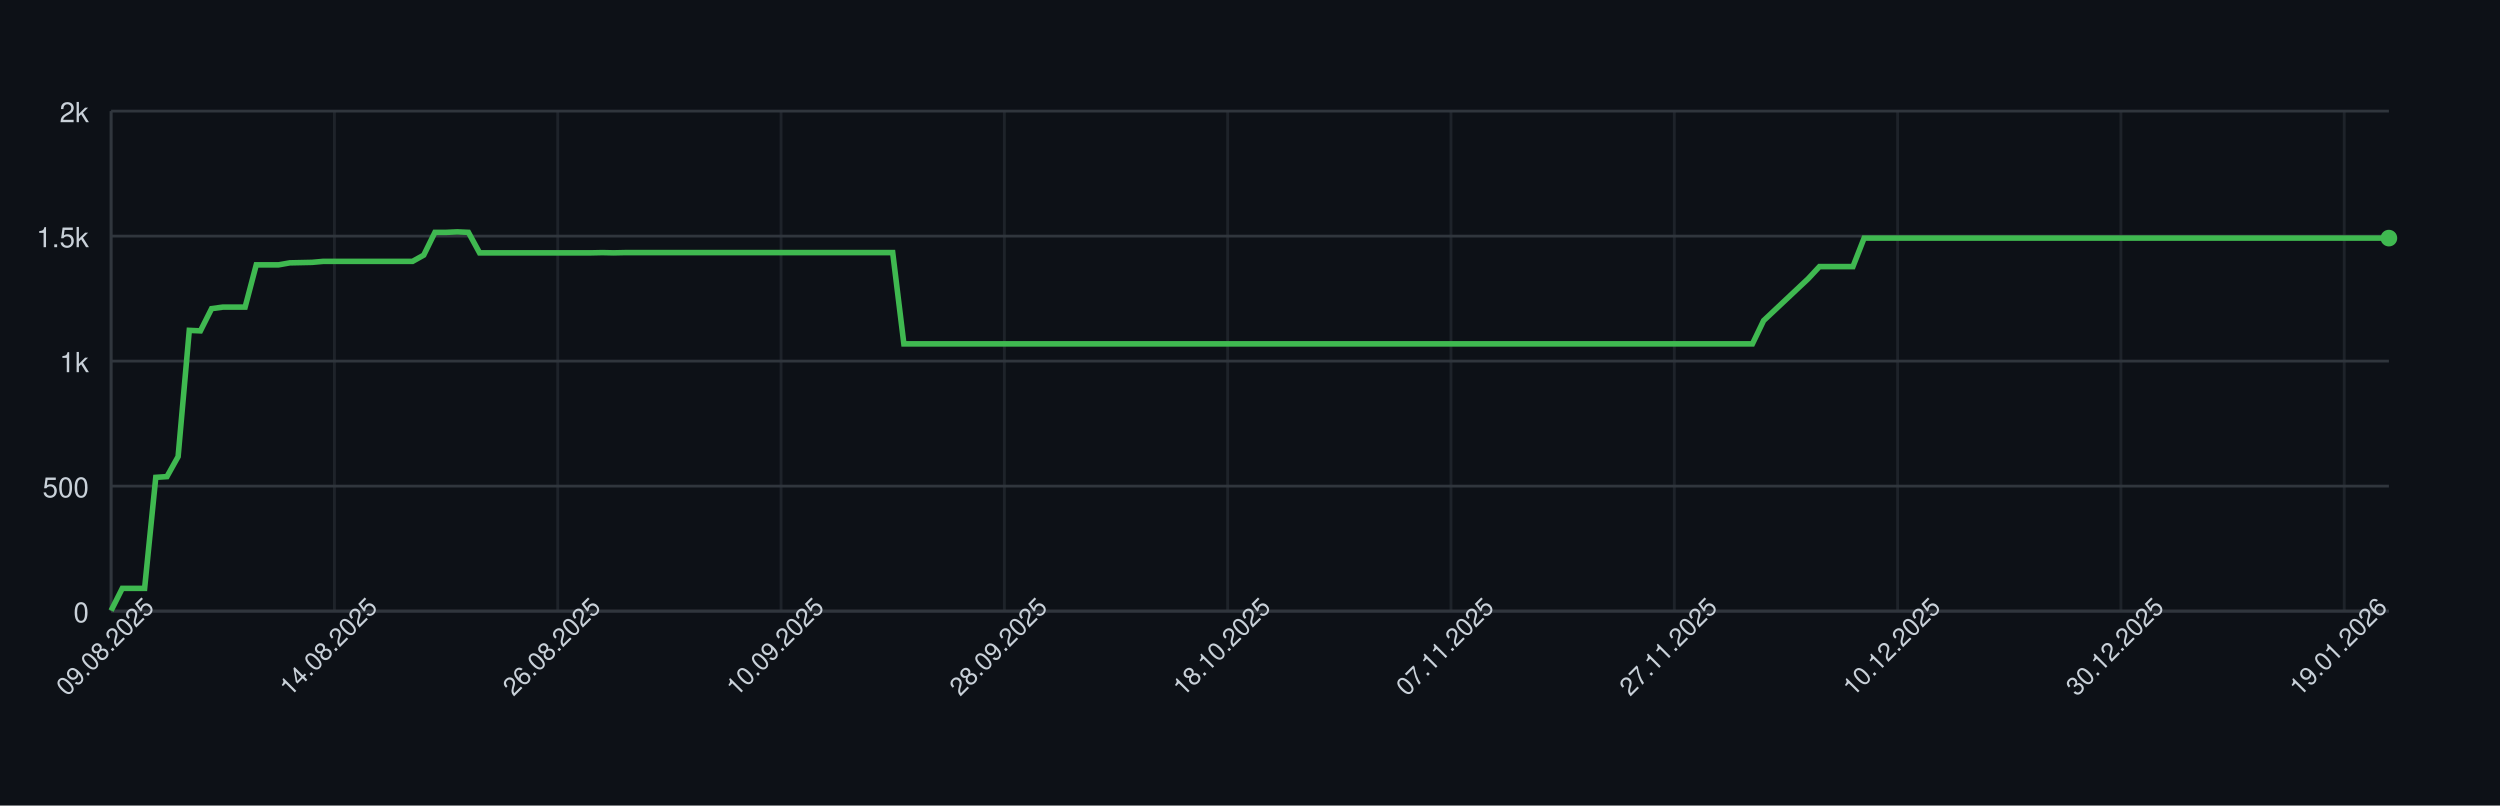
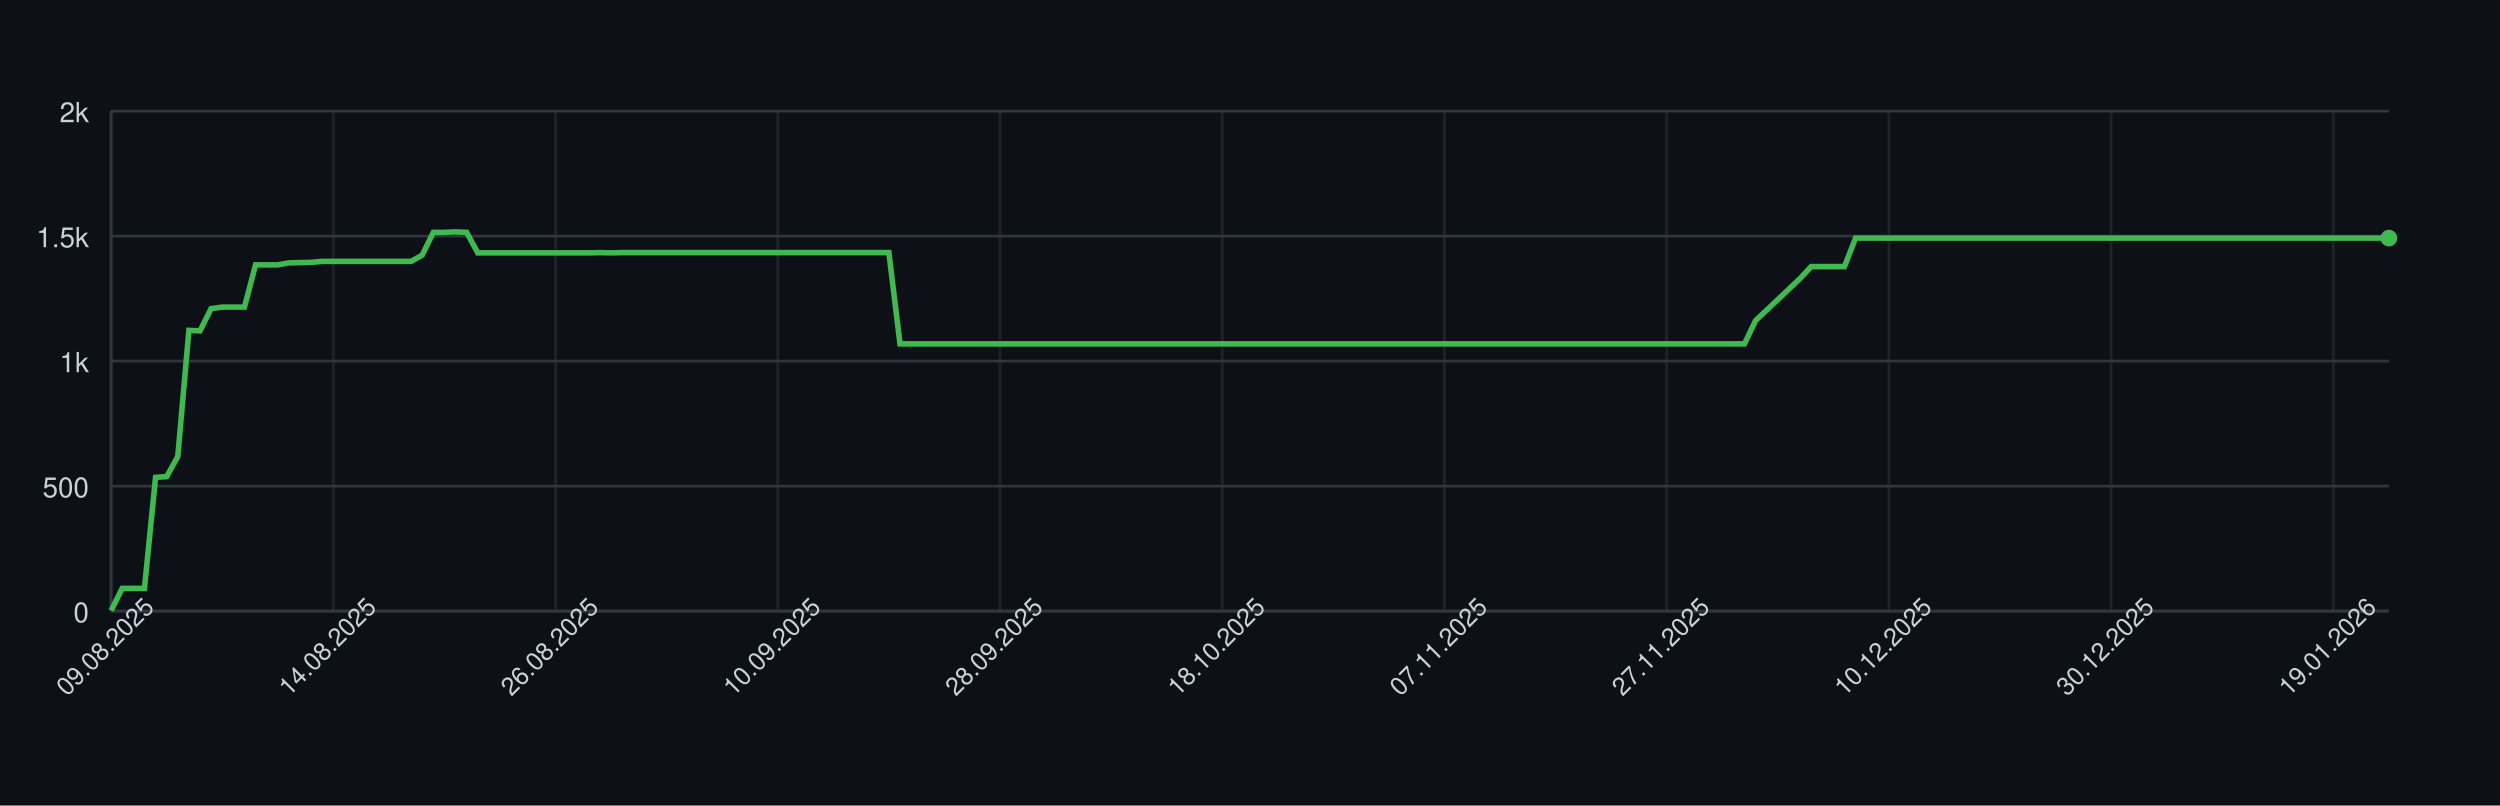
<svg xmlns="http://www.w3.org/2000/svg" width="900" height="290" style="font-family: -apple-system, BlinkMacSystemFont, 'Segoe UI', Helvetica, Arial, sans-serif;">
  <rect width="100%" height="100%" fill="#0d1117" />
  <g>
    <line x1="40" y1="220.00" x2="860" y2="220.00" stroke="#30363d" />
    <text x="32" y="224.00" font-size="10" fill="#c9d1d9" text-anchor="end">0</text>
    <line x1="40" y1="175.00" x2="860" y2="175.00" stroke="#30363d" />
    <text x="32" y="179.00" font-size="10" fill="#c9d1d9" text-anchor="end">500</text>
    <line x1="40" y1="130.00" x2="860" y2="130.00" stroke="#30363d" />
    <text x="32" y="134.00" font-size="10" fill="#c9d1d9" text-anchor="end">1k</text>
    <line x1="40" y1="85.00" x2="860" y2="85.00" stroke="#30363d" />
    <text x="32" y="89.00" font-size="10" fill="#c9d1d9" text-anchor="end">1.5k</text>
    <line x1="40" y1="40.00" x2="860" y2="40.00" stroke="#30363d" />
    <text x="32" y="44.00" font-size="10" fill="#c9d1d9" text-anchor="end">2k</text>
    <line x1="40.00" y1="40" x2="40.00" y2="220" stroke="#30363d" opacity="0.5" />
-     <line x1="120.39" y1="40" x2="120.39" y2="220" stroke="#30363d" opacity="0.5" />
-     <line x1="200.78" y1="40" x2="200.78" y2="220" stroke="#30363d" opacity="0.5" />
-     <line x1="281.18" y1="40" x2="281.18" y2="220" stroke="#30363d" opacity="0.5" />
-     <line x1="361.57" y1="40" x2="361.57" y2="220" stroke="#30363d" opacity="0.5" />
-     <line x1="441.96" y1="40" x2="441.96" y2="220" stroke="#30363d" opacity="0.5" />
-     <line x1="522.35" y1="40" x2="522.35" y2="220" stroke="#30363d" opacity="0.5" />
-     <line x1="602.75" y1="40" x2="602.75" y2="220" stroke="#30363d" opacity="0.5" />
-     <line x1="683.14" y1="40" x2="683.14" y2="220" stroke="#30363d" opacity="0.5" />
-     <line x1="763.53" y1="40" x2="763.53" y2="220" stroke="#30363d" opacity="0.5" />
-     <line x1="843.92" y1="40" x2="843.92" y2="220" stroke="#30363d" opacity="0.5" />
+     <line x1="120.00" y1="40" x2="120.00" y2="220" stroke="#30363d" opacity="0.5" />
+     <line x1="200.00" y1="40" x2="200.00" y2="220" stroke="#30363d" opacity="0.5" />
+     <line x1="280.00" y1="40" x2="280.00" y2="220" stroke="#30363d" opacity="0.5" />
+     <line x1="360.00" y1="40" x2="360.00" y2="220" stroke="#30363d" opacity="0.5" />
+     <line x1="440.00" y1="40" x2="440.00" y2="220" stroke="#30363d" opacity="0.5" />
+     <line x1="520.00" y1="40" x2="520.00" y2="220" stroke="#30363d" opacity="0.5" />
+     <line x1="600.00" y1="40" x2="600.00" y2="220" stroke="#30363d" opacity="0.5" />
+     <line x1="680.00" y1="40" x2="680.00" y2="220" stroke="#30363d" opacity="0.5" />
+     <line x1="760.00" y1="40" x2="760.00" y2="220" stroke="#30363d" opacity="0.5" />
+     <line x1="840.00" y1="40" x2="840.00" y2="220" stroke="#30363d" opacity="0.5" />
    <line x1="40" y1="220" x2="860" y2="220" stroke="#30363d" />
    <line x1="40" y1="40" x2="40" y2="220" stroke="#30363d" />
-     <path d="M 40.00 219.82 L 44.02 211.81 L 48.04 211.81 L 52.06 211.81 L 56.08 171.85 L 60.10 171.58 L 64.12 164.38 L 68.14 118.93 L 72.16 119.11 L 76.18 111.10 L 80.20 110.56 L 84.22 110.56 L 88.24 110.56 L 92.25 95.35 L 96.27 95.35 L 100.29 95.35 L 104.31 94.63 L 108.33 94.54 L 112.35 94.45 L 116.37 94.09 L 120.39 94.09 L 124.41 94.09 L 128.43 94.09 L 132.45 94.09 L 136.47 94.09 L 140.49 94.09 L 144.51 94.09 L 148.53 94.09 L 152.55 91.84 L 156.57 83.65 L 160.59 83.65 L 164.61 83.47 L 168.63 83.65 L 172.65 91.03 L 176.67 91.03 L 180.69 91.03 L 184.71 91.03 L 188.73 91.03 L 192.75 91.03 L 196.76 91.03 L 200.78 91.03 L 204.80 91.03 L 208.82 91.03 L 212.84 91.03 L 216.86 90.94 L 220.88 91.03 L 224.90 90.94 L 228.92 90.94 L 232.94 90.94 L 236.96 90.94 L 240.98 90.94 L 245.00 90.94 L 249.02 90.94 L 253.04 90.94 L 257.06 90.94 L 261.08 90.94 L 265.10 90.94 L 269.12 90.94 L 273.14 90.94 L 277.16 90.94 L 281.18 90.94 L 285.20 90.94 L 289.22 90.94 L 293.24 90.94 L 297.25 90.94 L 301.27 90.94 L 305.29 90.94 L 309.31 90.94 L 313.33 90.94 L 317.35 90.94 L 321.37 90.94 L 325.39 123.79 L 329.41 123.79 L 333.43 123.79 L 337.45 123.79 L 341.47 123.79 L 345.49 123.79 L 349.51 123.79 L 353.53 123.79 L 357.55 123.79 L 361.57 123.79 L 365.59 123.79 L 369.61 123.79 L 373.63 123.79 L 377.65 123.79 L 381.67 123.79 L 385.69 123.79 L 389.71 123.79 L 393.73 123.79 L 397.75 123.79 L 401.76 123.79 L 405.78 123.79 L 409.80 123.79 L 413.82 123.79 L 417.84 123.79 L 421.86 123.79 L 425.88 123.79 L 429.90 123.79 L 433.92 123.79 L 437.94 123.79 L 441.96 123.79 L 445.98 123.79 L 450.00 123.79 L 454.02 123.79 L 458.04 123.79 L 462.06 123.79 L 466.08 123.79 L 470.10 123.79 L 474.12 123.79 L 478.14 123.79 L 482.16 123.79 L 486.18 123.79 L 490.20 123.79 L 494.22 123.79 L 498.24 123.79 L 502.25 123.79 L 506.27 123.79 L 510.29 123.79 L 514.31 123.79 L 518.33 123.79 L 522.35 123.79 L 526.37 123.79 L 530.39 123.79 L 534.41 123.79 L 538.43 123.79 L 542.45 123.79 L 546.47 123.79 L 550.49 123.79 L 554.51 123.79 L 558.53 123.79 L 562.55 123.79 L 566.57 123.79 L 570.59 123.79 L 574.61 123.79 L 578.63 123.79 L 582.65 123.79 L 586.67 123.79 L 590.69 123.79 L 594.71 123.79 L 598.73 123.79 L 602.75 123.79 L 606.76 123.79 L 610.78 123.79 L 614.80 123.79 L 618.82 123.79 L 622.84 123.79 L 626.86 123.79 L 630.88 123.79 L 634.90 115.42 L 638.92 111.64 L 642.94 107.86 L 646.96 104.08 L 650.98 100.30 L 655.00 95.98 L 659.02 95.98 L 663.04 95.98 L 667.06 95.98 L 671.08 85.72 L 675.10 85.72 L 679.12 85.72 L 683.14 85.72 L 687.16 85.72 L 691.18 85.72 L 695.20 85.72 L 699.22 85.72 L 703.24 85.72 L 707.25 85.72 L 711.27 85.72 L 715.29 85.72 L 719.31 85.72 L 723.33 85.72 L 727.35 85.72 L 731.37 85.72 L 735.39 85.72 L 739.41 85.72 L 743.43 85.72 L 747.45 85.72 L 751.47 85.72 L 755.49 85.72 L 759.51 85.72 L 763.53 85.72 L 767.55 85.72 L 771.57 85.72 L 775.59 85.72 L 779.61 85.72 L 783.63 85.72 L 787.65 85.72 L 791.67 85.72 L 795.69 85.72 L 799.71 85.72 L 803.73 85.72 L 807.75 85.72 L 811.76 85.72 L 815.78 85.72 L 819.80 85.72 L 823.82 85.72 L 827.84 85.72 L 831.86 85.72 L 835.88 85.72 L 839.90 85.72 L 843.92 85.72 L 847.94 85.72 L 851.96 85.72 L 855.98 85.72 L 860.00 85.72" fill="none" stroke="#3fb950" stroke-width="2" />
+     <path d="M 40.00 219.82 L 44.00 211.81 L 48.00 211.81 L 52.00 211.81 L 56.00 171.85 L 60.00 171.58 L 64.00 164.38 L 68.00 118.93 L 72.00 119.11 L 76.00 111.10 L 80.00 110.56 L 84.00 110.56 L 88.00 110.56 L 92.00 95.35 L 96.00 95.35 L 100.00 95.35 L 104.00 94.63 L 108.00 94.54 L 112.00 94.45 L 116.00 94.09 L 120.00 94.09 L 124.00 94.09 L 128.00 94.09 L 132.00 94.09 L 136.00 94.09 L 140.00 94.09 L 144.00 94.09 L 148.00 94.09 L 152.00 91.84 L 156.00 83.65 L 160.00 83.65 L 164.00 83.47 L 168.00 83.65 L 172.00 91.03 L 176.00 91.03 L 180.00 91.03 L 184.00 91.03 L 188.00 91.03 L 192.00 91.03 L 196.00 91.03 L 200.00 91.03 L 204.00 91.03 L 208.00 91.03 L 212.00 91.03 L 216.00 90.94 L 220.00 91.03 L 224.00 90.94 L 228.00 90.94 L 232.00 90.94 L 236.00 90.94 L 240.00 90.94 L 244.00 90.94 L 248.00 90.94 L 252.00 90.94 L 256.00 90.94 L 260.00 90.94 L 264.00 90.94 L 268.00 90.94 L 272.00 90.94 L 276.00 90.94 L 280.00 90.94 L 284.00 90.94 L 288.00 90.94 L 292.00 90.94 L 296.00 90.94 L 300.00 90.94 L 304.00 90.94 L 308.00 90.94 L 312.00 90.94 L 316.00 90.94 L 320.00 90.94 L 324.00 123.79 L 328.00 123.79 L 332.00 123.79 L 336.00 123.79 L 340.00 123.79 L 344.00 123.79 L 348.00 123.79 L 352.00 123.79 L 356.00 123.79 L 360.00 123.79 L 364.00 123.79 L 368.00 123.79 L 372.00 123.79 L 376.00 123.79 L 380.00 123.79 L 384.00 123.79 L 388.00 123.79 L 392.00 123.79 L 396.00 123.79 L 400.00 123.79 L 404.00 123.79 L 408.00 123.79 L 412.00 123.79 L 416.00 123.79 L 420.00 123.79 L 424.00 123.79 L 428.00 123.79 L 432.00 123.79 L 436.00 123.79 L 440.00 123.79 L 444.00 123.79 L 448.00 123.79 L 452.00 123.79 L 456.00 123.79 L 460.00 123.79 L 464.00 123.79 L 468.00 123.79 L 472.00 123.79 L 476.00 123.79 L 480.00 123.79 L 484.00 123.79 L 488.00 123.79 L 492.00 123.79 L 496.00 123.79 L 500.00 123.79 L 504.00 123.79 L 508.00 123.79 L 512.00 123.79 L 516.00 123.79 L 520.00 123.79 L 524.00 123.79 L 528.00 123.79 L 532.00 123.79 L 536.00 123.79 L 540.00 123.79 L 544.00 123.79 L 548.00 123.79 L 552.00 123.79 L 556.00 123.79 L 560.00 123.79 L 564.00 123.79 L 568.00 123.79 L 572.00 123.79 L 576.00 123.79 L 580.00 123.79 L 584.00 123.79 L 588.00 123.79 L 592.00 123.79 L 596.00 123.79 L 600.00 123.79 L 604.00 123.79 L 608.00 123.79 L 612.00 123.79 L 616.00 123.79 L 620.00 123.79 L 624.00 123.79 L 628.00 123.79 L 632.00 115.42 L 636.00 111.64 L 640.00 107.86 L 644.00 104.08 L 648.00 100.30 L 652.00 95.98 L 656.00 95.98 L 660.00 95.98 L 664.00 95.98 L 668.00 85.72 L 672.00 85.72 L 676.00 85.72 L 680.00 85.72 L 684.00 85.72 L 688.00 85.72 L 692.00 85.72 L 696.00 85.72 L 700.00 85.72 L 704.00 85.72 L 708.00 85.72 L 712.00 85.72 L 716.00 85.72 L 720.00 85.72 L 724.00 85.72 L 728.00 85.72 L 732.00 85.72 L 736.00 85.72 L 740.00 85.72 L 744.00 85.72 L 748.00 85.72 L 752.00 85.72 L 756.00 85.72 L 760.00 85.72 L 764.00 85.72 L 768.00 85.72 L 772.00 85.72 L 776.00 85.72 L 780.00 85.72 L 784.00 85.72 L 788.00 85.72 L 792.00 85.72 L 796.00 85.72 L 800.00 85.72 L 804.00 85.72 L 808.00 85.72 L 812.00 85.72 L 816.00 85.72 L 820.00 85.72 L 824.00 85.72 L 828.00 85.72 L 832.00 85.72 L 836.00 85.72 L 840.00 85.72 L 844.00 85.72 L 848.00 85.72 L 852.00 85.72 L 856.00 85.72 L 860.00 85.72" fill="none" stroke="#3fb950" stroke-width="2" />
    <circle cx="860.00" cy="85.72" r="3" fill="#3fb950" />
    <text x="40.00" y="235.00" font-size="9" fill="#c9d1d9" text-anchor="middle" transform="rotate(-45 40.00 235.00)">09.08.2025</text>
-     <text x="120.39" y="235.00" font-size="9" fill="#c9d1d9" text-anchor="middle" transform="rotate(-45 120.39 235.00)">14.08.2025</text>
-     <text x="200.78" y="235.00" font-size="9" fill="#c9d1d9" text-anchor="middle" transform="rotate(-45 200.78 235.00)">26.08.2025</text>
-     <text x="281.18" y="235.00" font-size="9" fill="#c9d1d9" text-anchor="middle" transform="rotate(-45 281.18 235.00)">10.09.2025</text>
-     <text x="361.57" y="235.00" font-size="9" fill="#c9d1d9" text-anchor="middle" transform="rotate(-45 361.57 235.00)">28.09.2025</text>
-     <text x="441.96" y="235.00" font-size="9" fill="#c9d1d9" text-anchor="middle" transform="rotate(-45 441.96 235.00)">18.10.2025</text>
-     <text x="522.35" y="235.00" font-size="9" fill="#c9d1d9" text-anchor="middle" transform="rotate(-45 522.35 235.00)">07.11.2025</text>
-     <text x="602.75" y="235.00" font-size="9" fill="#c9d1d9" text-anchor="middle" transform="rotate(-45 602.75 235.00)">27.11.2025</text>
-     <text x="683.14" y="235.00" font-size="9" fill="#c9d1d9" text-anchor="middle" transform="rotate(-45 683.14 235.00)">10.12.2025</text>
-     <text x="763.53" y="235.00" font-size="9" fill="#c9d1d9" text-anchor="middle" transform="rotate(-45 763.53 235.00)">30.12.2025</text>
-     <text x="843.92" y="235.00" font-size="9" fill="#c9d1d9" text-anchor="middle" transform="rotate(-45 843.92 235.00)">19.01.2026</text>
+     <text x="120.00" y="235.00" font-size="9" fill="#c9d1d9" text-anchor="middle" transform="rotate(-45 120.00 235.00)">14.08.2025</text>
+     <text x="200.00" y="235.00" font-size="9" fill="#c9d1d9" text-anchor="middle" transform="rotate(-45 200.00 235.00)">26.08.2025</text>
+     <text x="280.00" y="235.00" font-size="9" fill="#c9d1d9" text-anchor="middle" transform="rotate(-45 280.00 235.00)">10.09.2025</text>
+     <text x="360.00" y="235.00" font-size="9" fill="#c9d1d9" text-anchor="middle" transform="rotate(-45 360.00 235.00)">28.09.2025</text>
+     <text x="440.00" y="235.00" font-size="9" fill="#c9d1d9" text-anchor="middle" transform="rotate(-45 440.00 235.00)">18.10.2025</text>
+     <text x="520.00" y="235.00" font-size="9" fill="#c9d1d9" text-anchor="middle" transform="rotate(-45 520.00 235.00)">07.11.2025</text>
+     <text x="600.00" y="235.00" font-size="9" fill="#c9d1d9" text-anchor="middle" transform="rotate(-45 600.00 235.00)">27.11.2025</text>
+     <text x="680.00" y="235.00" font-size="9" fill="#c9d1d9" text-anchor="middle" transform="rotate(-45 680.00 235.00)">10.12.2025</text>
+     <text x="760.00" y="235.00" font-size="9" fill="#c9d1d9" text-anchor="middle" transform="rotate(-45 760.00 235.00)">30.12.2025</text>
+     <text x="840.00" y="235.00" font-size="9" fill="#c9d1d9" text-anchor="middle" transform="rotate(-45 840.00 235.00)">19.01.2026</text>
  </g>
</svg>
